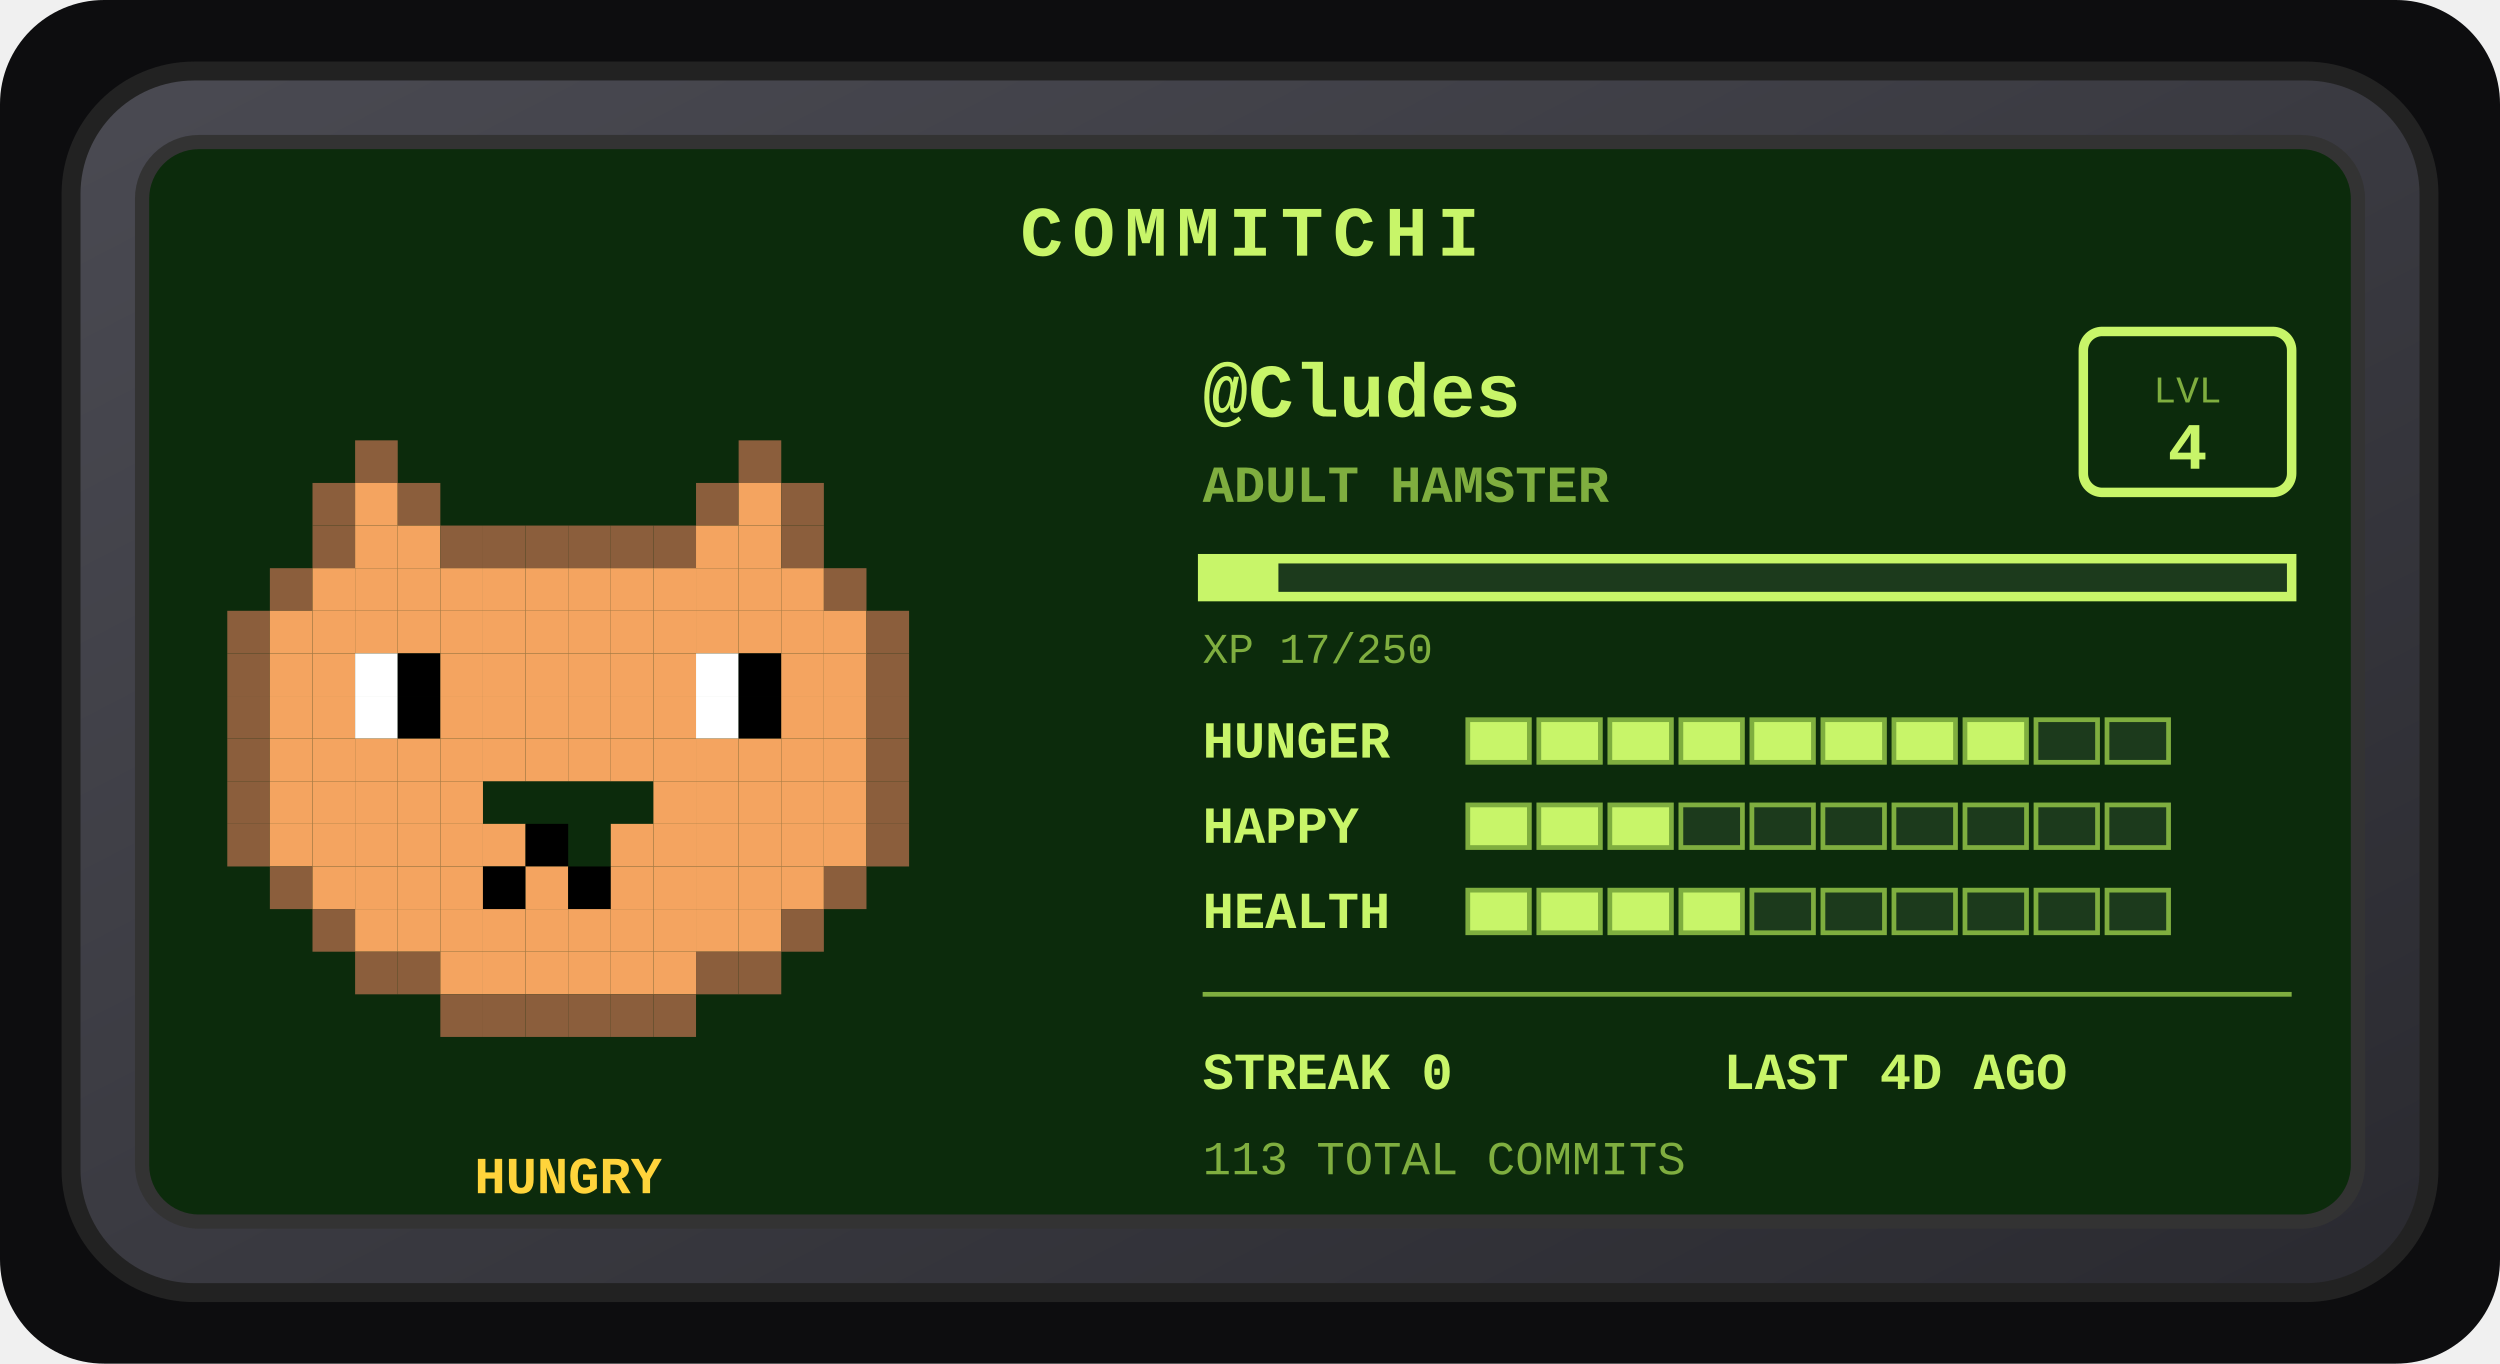
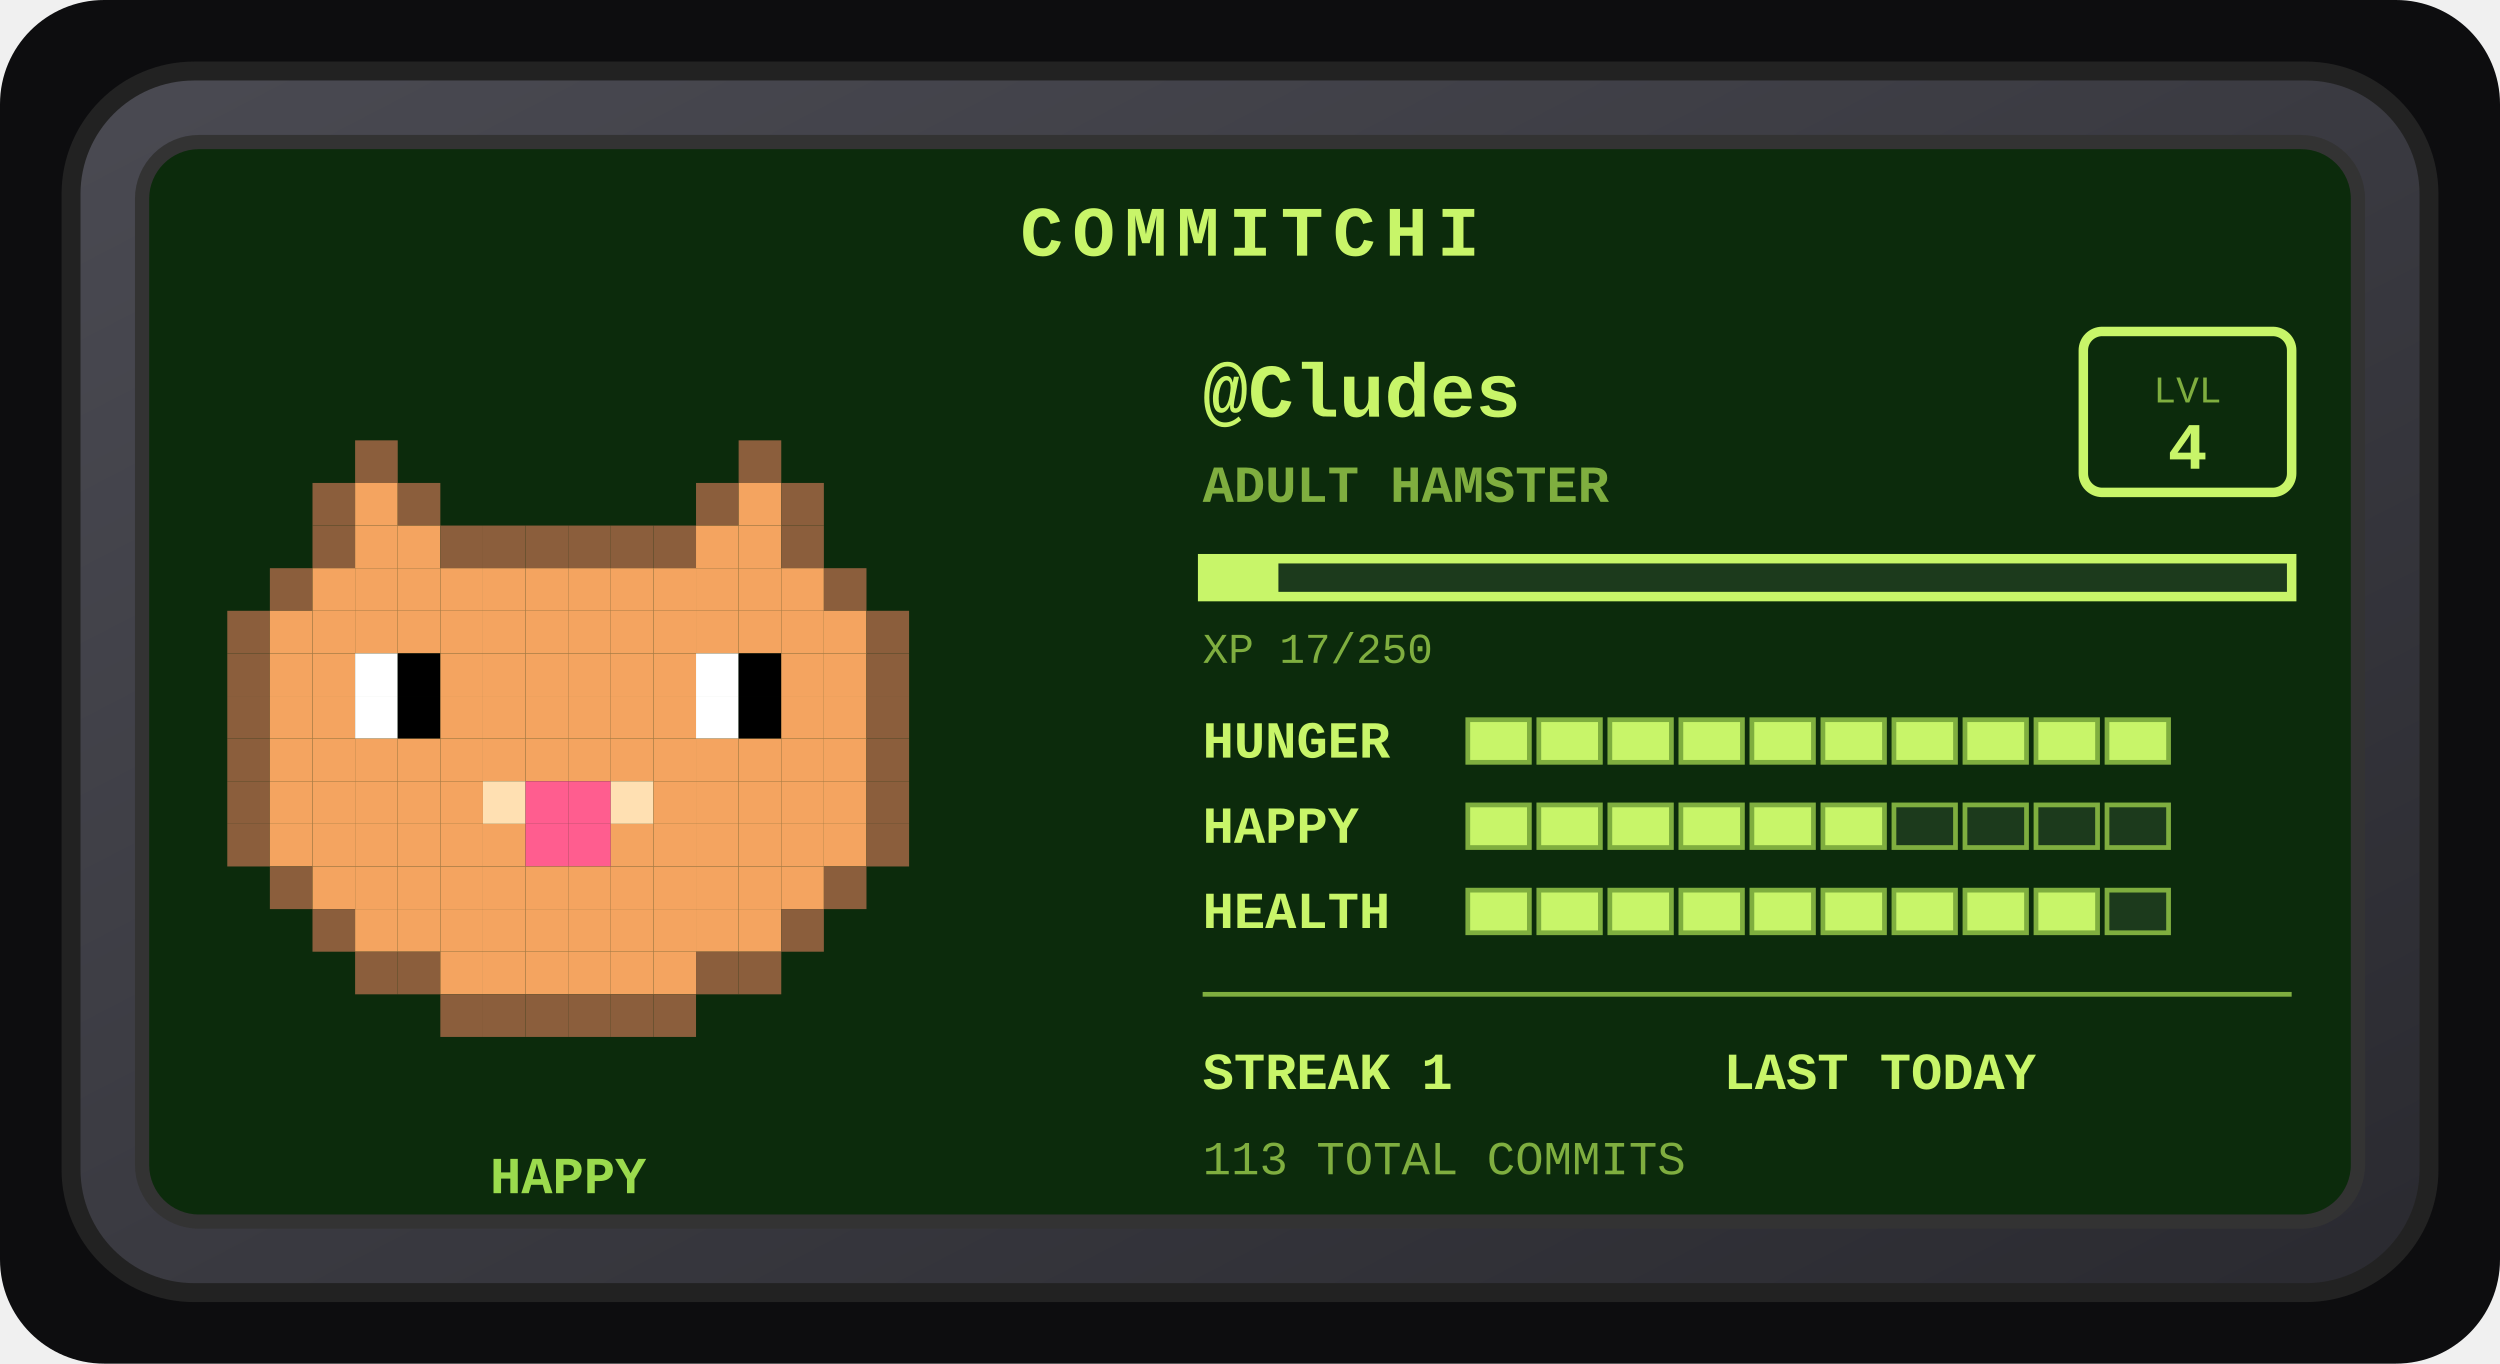
<svg xmlns="http://www.w3.org/2000/svg" width="528" height="288" viewBox="0 0 528 288" role="img" aria-label="Commitchi pet for Cludes">
  <defs>
    <linearGradient id="shell" x1="0" y1="0" x2="1" y2="1">
      <stop offset="0" stop-color="#4a4a52" />
      <stop offset="1" stop-color="#2a2a30" />
    </linearGradient>
  </defs>
  <rect x="0" y="0" width="528" height="288" rx="22" fill="#0d0d0f" />
  <g transform="translate(14, 14)">
    <rect x="1" y="1" width="498" height="258" rx="26" fill="url(#shell)" stroke="#222" stroke-width="4" />
    <rect x="16" y="16" width="468" height="228" rx="12" fill="#0c2b0c" stroke="#333" stroke-width="3" />
    <text x="250" y="40" text-anchor="middle" font-family="'Courier New',monospace" font-size="15" font-weight="bold" letter-spacing="2" fill="#c8f569">COMMITCHI</text>
    <g>
      <rect x="61" y="79" width="9" height="9" fill="#8b5e3c" />
      <rect x="142" y="79" width="9" height="9" fill="#8b5e3c" />
      <rect x="52" y="88" width="9" height="9" fill="#8b5e3c" />
      <rect x="61" y="88" width="9" height="9" fill="#f4a460" />
      <rect x="70" y="88" width="9" height="9" fill="#8b5e3c" />
      <rect x="133" y="88" width="9" height="9" fill="#8b5e3c" />
      <rect x="142" y="88" width="9" height="9" fill="#f4a460" />
      <rect x="151" y="88" width="9" height="9" fill="#8b5e3c" />
      <rect x="52" y="97" width="9" height="9" fill="#8b5e3c" />
      <rect x="61" y="97" width="9" height="9" fill="#f4a460" />
      <rect x="70" y="97" width="9" height="9" fill="#f4a460" />
      <rect x="79" y="97" width="9" height="9" fill="#8b5e3c" />
      <rect x="88" y="97" width="9" height="9" fill="#8b5e3c" />
      <rect x="97" y="97" width="9" height="9" fill="#8b5e3c" />
      <rect x="106" y="97" width="9" height="9" fill="#8b5e3c" />
      <rect x="115" y="97" width="9" height="9" fill="#8b5e3c" />
      <rect x="124" y="97" width="9" height="9" fill="#8b5e3c" />
      <rect x="133" y="97" width="9" height="9" fill="#f4a460" />
      <rect x="142" y="97" width="9" height="9" fill="#f4a460" />
      <rect x="151" y="97" width="9" height="9" fill="#8b5e3c" />
      <rect x="43" y="106" width="9" height="9" fill="#8b5e3c" />
      <rect x="52" y="106" width="9" height="9" fill="#f4a460" />
      <rect x="61" y="106" width="9" height="9" fill="#f4a460" />
      <rect x="70" y="106" width="9" height="9" fill="#f4a460" />
      <rect x="79" y="106" width="9" height="9" fill="#f4a460" />
      <rect x="88" y="106" width="9" height="9" fill="#f4a460" />
      <rect x="97" y="106" width="9" height="9" fill="#f4a460" />
      <rect x="106" y="106" width="9" height="9" fill="#f4a460" />
      <rect x="115" y="106" width="9" height="9" fill="#f4a460" />
      <rect x="124" y="106" width="9" height="9" fill="#f4a460" />
      <rect x="133" y="106" width="9" height="9" fill="#f4a460" />
      <rect x="142" y="106" width="9" height="9" fill="#f4a460" />
      <rect x="151" y="106" width="9" height="9" fill="#f4a460" />
      <rect x="160" y="106" width="9" height="9" fill="#8b5e3c" />
      <rect x="34" y="115" width="9" height="9" fill="#8b5e3c" />
      <rect x="43" y="115" width="9" height="9" fill="#f4a460" />
      <rect x="52" y="115" width="9" height="9" fill="#f4a460" />
      <rect x="61" y="115" width="9" height="9" fill="#f4a460" />
      <rect x="70" y="115" width="9" height="9" fill="#f4a460" />
      <rect x="79" y="115" width="9" height="9" fill="#f4a460" />
      <rect x="88" y="115" width="9" height="9" fill="#f4a460" />
      <rect x="97" y="115" width="9" height="9" fill="#f4a460" />
      <rect x="106" y="115" width="9" height="9" fill="#f4a460" />
      <rect x="115" y="115" width="9" height="9" fill="#f4a460" />
      <rect x="124" y="115" width="9" height="9" fill="#f4a460" />
      <rect x="133" y="115" width="9" height="9" fill="#f4a460" />
      <rect x="142" y="115" width="9" height="9" fill="#f4a460" />
      <rect x="151" y="115" width="9" height="9" fill="#f4a460" />
      <rect x="160" y="115" width="9" height="9" fill="#f4a460" />
      <rect x="169" y="115" width="9" height="9" fill="#8b5e3c" />
      <rect x="34" y="124" width="9" height="9" fill="#8b5e3c" />
      <rect x="43" y="124" width="9" height="9" fill="#f4a460" />
      <rect x="52" y="124" width="9" height="9" fill="#f4a460" />
      <rect x="61" y="124" width="9" height="9" fill="#ffffff" />
      <rect x="70" y="124" width="9" height="9" fill="#000000" />
      <rect x="79" y="124" width="9" height="9" fill="#f4a460" />
      <rect x="88" y="124" width="9" height="9" fill="#f4a460" />
      <rect x="97" y="124" width="9" height="9" fill="#f4a460" />
      <rect x="106" y="124" width="9" height="9" fill="#f4a460" />
      <rect x="115" y="124" width="9" height="9" fill="#f4a460" />
      <rect x="124" y="124" width="9" height="9" fill="#f4a460" />
      <rect x="133" y="124" width="9" height="9" fill="#ffffff" />
      <rect x="142" y="124" width="9" height="9" fill="#000000" />
      <rect x="151" y="124" width="9" height="9" fill="#f4a460" />
      <rect x="160" y="124" width="9" height="9" fill="#f4a460" />
      <rect x="169" y="124" width="9" height="9" fill="#8b5e3c" />
      <rect x="34" y="133" width="9" height="9" fill="#8b5e3c" />
      <rect x="43" y="133" width="9" height="9" fill="#f4a460" />
      <rect x="52" y="133" width="9" height="9" fill="#f4a460" />
      <rect x="61" y="133" width="9" height="9" fill="#ffffff" />
      <rect x="70" y="133" width="9" height="9" fill="#000000" />
      <rect x="79" y="133" width="9" height="9" fill="#f4a460" />
      <rect x="88" y="133" width="9" height="9" fill="#f4a460" />
      <rect x="97" y="133" width="9" height="9" fill="#f4a460" />
      <rect x="106" y="133" width="9" height="9" fill="#f4a460" />
      <rect x="115" y="133" width="9" height="9" fill="#f4a460" />
      <rect x="124" y="133" width="9" height="9" fill="#f4a460" />
      <rect x="133" y="133" width="9" height="9" fill="#ffffff" />
      <rect x="142" y="133" width="9" height="9" fill="#000000" />
      <rect x="151" y="133" width="9" height="9" fill="#f4a460" />
      <rect x="160" y="133" width="9" height="9" fill="#f4a460" />
      <rect x="169" y="133" width="9" height="9" fill="#8b5e3c" />
      <rect x="34" y="142" width="9" height="9" fill="#8b5e3c" />
      <rect x="43" y="142" width="9" height="9" fill="#f4a460" />
      <rect x="52" y="142" width="9" height="9" fill="#f4a460" />
      <rect x="61" y="142" width="9" height="9" fill="#f4a460" />
      <rect x="70" y="142" width="9" height="9" fill="#f4a460" />
      <rect x="79" y="142" width="9" height="9" fill="#f4a460" />
      <rect x="88" y="142" width="9" height="9" fill="#f4a460" />
      <rect x="97" y="142" width="9" height="9" fill="#f4a460" />
      <rect x="106" y="142" width="9" height="9" fill="#f4a460" />
      <rect x="115" y="142" width="9" height="9" fill="#f4a460" />
      <rect x="124" y="142" width="9" height="9" fill="#f4a460" />
      <rect x="133" y="142" width="9" height="9" fill="#f4a460" />
      <rect x="142" y="142" width="9" height="9" fill="#f4a460" />
      <rect x="151" y="142" width="9" height="9" fill="#f4a460" />
      <rect x="160" y="142" width="9" height="9" fill="#f4a460" />
      <rect x="169" y="142" width="9" height="9" fill="#8b5e3c" />
      <rect x="34" y="151" width="9" height="9" fill="#8b5e3c" />
      <rect x="43" y="151" width="9" height="9" fill="#f4a460" />
      <rect x="52" y="151" width="9" height="9" fill="#f4a460" />
      <rect x="61" y="151" width="9" height="9" fill="#f4a460" />
      <rect x="70" y="151" width="9" height="9" fill="#f4a460" />
      <rect x="79" y="151" width="9" height="9" fill="#f4a460" />
+       <rect x="88" y="151" width="9" height="9" fill="#ffe0b2" />
+       <rect x="97" y="151" width="9" height="9" fill="#ff5d8f" />
+       <rect x="106" y="151" width="9" height="9" fill="#ff5d8f" />
+       <rect x="115" y="151" width="9" height="9" fill="#ffe0b2" />
      <rect x="124" y="151" width="9" height="9" fill="#f4a460" />
      <rect x="133" y="151" width="9" height="9" fill="#f4a460" />
      <rect x="142" y="151" width="9" height="9" fill="#f4a460" />
      <rect x="151" y="151" width="9" height="9" fill="#f4a460" />
      <rect x="160" y="151" width="9" height="9" fill="#f4a460" />
      <rect x="169" y="151" width="9" height="9" fill="#8b5e3c" />
      <rect x="34" y="160" width="9" height="9" fill="#8b5e3c" />
      <rect x="43" y="160" width="9" height="9" fill="#f4a460" />
      <rect x="52" y="160" width="9" height="9" fill="#f4a460" />
      <rect x="61" y="160" width="9" height="9" fill="#f4a460" />
      <rect x="70" y="160" width="9" height="9" fill="#f4a460" />
      <rect x="79" y="160" width="9" height="9" fill="#f4a460" />
      <rect x="88" y="160" width="9" height="9" fill="#f4a460" />
-       <rect x="97" y="160" width="9" height="9" fill="#000000" />
+       <rect x="97" y="160" width="9" height="9" fill="#ff5d8f" />
+       <rect x="106" y="160" width="9" height="9" fill="#ff5d8f" />
      <rect x="115" y="160" width="9" height="9" fill="#f4a460" />
      <rect x="124" y="160" width="9" height="9" fill="#f4a460" />
      <rect x="133" y="160" width="9" height="9" fill="#f4a460" />
      <rect x="142" y="160" width="9" height="9" fill="#f4a460" />
      <rect x="151" y="160" width="9" height="9" fill="#f4a460" />
      <rect x="160" y="160" width="9" height="9" fill="#f4a460" />
      <rect x="169" y="160" width="9" height="9" fill="#8b5e3c" />
      <rect x="43" y="169" width="9" height="9" fill="#8b5e3c" />
      <rect x="52" y="169" width="9" height="9" fill="#f4a460" />
      <rect x="61" y="169" width="9" height="9" fill="#f4a460" />
      <rect x="70" y="169" width="9" height="9" fill="#f4a460" />
      <rect x="79" y="169" width="9" height="9" fill="#f4a460" />
-       <rect x="88" y="169" width="9" height="9" fill="#000000" />
+       <rect x="88" y="169" width="9" height="9" fill="#f4a460" />
      <rect x="97" y="169" width="9" height="9" fill="#f4a460" />
-       <rect x="106" y="169" width="9" height="9" fill="#000000" />
+       <rect x="106" y="169" width="9" height="9" fill="#f4a460" />
      <rect x="115" y="169" width="9" height="9" fill="#f4a460" />
      <rect x="124" y="169" width="9" height="9" fill="#f4a460" />
      <rect x="133" y="169" width="9" height="9" fill="#f4a460" />
      <rect x="142" y="169" width="9" height="9" fill="#f4a460" />
      <rect x="151" y="169" width="9" height="9" fill="#f4a460" />
      <rect x="160" y="169" width="9" height="9" fill="#8b5e3c" />
      <rect x="52" y="178" width="9" height="9" fill="#8b5e3c" />
      <rect x="61" y="178" width="9" height="9" fill="#f4a460" />
      <rect x="70" y="178" width="9" height="9" fill="#f4a460" />
      <rect x="79" y="178" width="9" height="9" fill="#f4a460" />
      <rect x="88" y="178" width="9" height="9" fill="#f4a460" />
      <rect x="97" y="178" width="9" height="9" fill="#f4a460" />
      <rect x="106" y="178" width="9" height="9" fill="#f4a460" />
      <rect x="115" y="178" width="9" height="9" fill="#f4a460" />
      <rect x="124" y="178" width="9" height="9" fill="#f4a460" />
      <rect x="133" y="178" width="9" height="9" fill="#f4a460" />
      <rect x="142" y="178" width="9" height="9" fill="#f4a460" />
      <rect x="151" y="178" width="9" height="9" fill="#8b5e3c" />
      <rect x="61" y="187" width="9" height="9" fill="#8b5e3c" />
      <rect x="70" y="187" width="9" height="9" fill="#8b5e3c" />
      <rect x="79" y="187" width="9" height="9" fill="#f4a460" />
      <rect x="88" y="187" width="9" height="9" fill="#f4a460" />
      <rect x="97" y="187" width="9" height="9" fill="#f4a460" />
      <rect x="106" y="187" width="9" height="9" fill="#f4a460" />
      <rect x="115" y="187" width="9" height="9" fill="#f4a460" />
      <rect x="124" y="187" width="9" height="9" fill="#f4a460" />
      <rect x="133" y="187" width="9" height="9" fill="#8b5e3c" />
      <rect x="142" y="187" width="9" height="9" fill="#8b5e3c" />
      <rect x="79" y="196" width="9" height="9" fill="#8b5e3c" />
      <rect x="88" y="196" width="9" height="9" fill="#8b5e3c" />
      <rect x="97" y="196" width="9" height="9" fill="#8b5e3c" />
      <rect x="106" y="196" width="9" height="9" fill="#8b5e3c" />
      <rect x="115" y="196" width="9" height="9" fill="#8b5e3c" />
      <rect x="124" y="196" width="9" height="9" fill="#8b5e3c" />
      <animateTransform attributeName="transform" type="translate" values="0 0; 0 -5; 0 0" dur="3s" repeatCount="indefinite" />
    </g>
-     <text x="106" y="238" text-anchor="middle" font-family="'Courier New',monospace" font-size="11" font-weight="bold" fill="#ffd43b">HUNGRY</text>
+     <text x="106" y="238" text-anchor="middle" font-family="'Courier New',monospace" font-size="11" font-weight="bold" fill="#9bdb4d">HAPPY</text>
    <text x="240" y="74" font-family="'Courier New',monospace" font-size="16" font-weight="bold" fill="#c8f569">@Cludes</text>
    <text x="240" y="92" font-family="'Courier New',monospace" font-size="11" font-weight="bold" fill="#7fae3f">ADULT HAMSTER</text>
    <rect x="426" y="56" width="44" height="34" rx="4" fill="none" stroke="#c8f569" stroke-width="2" />
    <text x="448" y="71" text-anchor="middle" font-family="'Courier New',monospace" font-size="8" fill="#7fae3f">LVL</text>
    <text x="448" y="85" text-anchor="middle" font-family="'Courier New',monospace" font-size="14" font-weight="bold" fill="#c8f569">4</text>
    <rect x="240" y="104" width="230" height="8" fill="#1c3a1c" stroke="#c8f569" stroke-width="2" />
    <rect x="240" y="104" width="16" height="8" fill="#c8f569" />
    <text x="240" y="126" font-family="'Courier New',monospace" font-size="9" fill="#7fae3f">XP 17/250</text>
    <text x="240" y="146" font-family="'Courier New',monospace" font-size="11" font-weight="bold" fill="#c8f569">HUNGER</text>
    <rect x="296" y="138" width="13" height="9" fill="#c8f569" stroke="#7fae3f" stroke-width="1" />
    <rect x="311" y="138" width="13" height="9" fill="#c8f569" stroke="#7fae3f" stroke-width="1" />
    <rect x="326" y="138" width="13" height="9" fill="#c8f569" stroke="#7fae3f" stroke-width="1" />
    <rect x="341" y="138" width="13" height="9" fill="#c8f569" stroke="#7fae3f" stroke-width="1" />
    <rect x="356" y="138" width="13" height="9" fill="#c8f569" stroke="#7fae3f" stroke-width="1" />
    <rect x="371" y="138" width="13" height="9" fill="#c8f569" stroke="#7fae3f" stroke-width="1" />
    <rect x="386" y="138" width="13" height="9" fill="#c8f569" stroke="#7fae3f" stroke-width="1" />
    <rect x="401" y="138" width="13" height="9" fill="#c8f569" stroke="#7fae3f" stroke-width="1" />
-     <rect x="416" y="138" width="13" height="9" fill="#1c3a1c" stroke="#7fae3f" stroke-width="1" />
-     <rect x="431" y="138" width="13" height="9" fill="#1c3a1c" stroke="#7fae3f" stroke-width="1" />
+     <rect x="416" y="138" width="13" height="9" fill="#c8f569" stroke="#7fae3f" stroke-width="1" />
+     <rect x="431" y="138" width="13" height="9" fill="#c8f569" stroke="#7fae3f" stroke-width="1" />
    <text x="240" y="164" font-family="'Courier New',monospace" font-size="11" font-weight="bold" fill="#c8f569">HAPPY</text>
    <rect x="296" y="156" width="13" height="9" fill="#c8f569" stroke="#7fae3f" stroke-width="1" />
    <rect x="311" y="156" width="13" height="9" fill="#c8f569" stroke="#7fae3f" stroke-width="1" />
    <rect x="326" y="156" width="13" height="9" fill="#c8f569" stroke="#7fae3f" stroke-width="1" />
-     <rect x="341" y="156" width="13" height="9" fill="#1c3a1c" stroke="#7fae3f" stroke-width="1" />
-     <rect x="356" y="156" width="13" height="9" fill="#1c3a1c" stroke="#7fae3f" stroke-width="1" />
-     <rect x="371" y="156" width="13" height="9" fill="#1c3a1c" stroke="#7fae3f" stroke-width="1" />
+     <rect x="341" y="156" width="13" height="9" fill="#c8f569" stroke="#7fae3f" stroke-width="1" />
+     <rect x="356" y="156" width="13" height="9" fill="#c8f569" stroke="#7fae3f" stroke-width="1" />
+     <rect x="371" y="156" width="13" height="9" fill="#c8f569" stroke="#7fae3f" stroke-width="1" />
    <rect x="386" y="156" width="13" height="9" fill="#1c3a1c" stroke="#7fae3f" stroke-width="1" />
    <rect x="401" y="156" width="13" height="9" fill="#1c3a1c" stroke="#7fae3f" stroke-width="1" />
    <rect x="416" y="156" width="13" height="9" fill="#1c3a1c" stroke="#7fae3f" stroke-width="1" />
    <rect x="431" y="156" width="13" height="9" fill="#1c3a1c" stroke="#7fae3f" stroke-width="1" />
    <text x="240" y="182" font-family="'Courier New',monospace" font-size="11" font-weight="bold" fill="#c8f569">HEALTH</text>
    <rect x="296" y="174" width="13" height="9" fill="#c8f569" stroke="#7fae3f" stroke-width="1" />
    <rect x="311" y="174" width="13" height="9" fill="#c8f569" stroke="#7fae3f" stroke-width="1" />
    <rect x="326" y="174" width="13" height="9" fill="#c8f569" stroke="#7fae3f" stroke-width="1" />
    <rect x="341" y="174" width="13" height="9" fill="#c8f569" stroke="#7fae3f" stroke-width="1" />
-     <rect x="356" y="174" width="13" height="9" fill="#1c3a1c" stroke="#7fae3f" stroke-width="1" />
-     <rect x="371" y="174" width="13" height="9" fill="#1c3a1c" stroke="#7fae3f" stroke-width="1" />
-     <rect x="386" y="174" width="13" height="9" fill="#1c3a1c" stroke="#7fae3f" stroke-width="1" />
-     <rect x="401" y="174" width="13" height="9" fill="#1c3a1c" stroke="#7fae3f" stroke-width="1" />
-     <rect x="416" y="174" width="13" height="9" fill="#1c3a1c" stroke="#7fae3f" stroke-width="1" />
+     <rect x="356" y="174" width="13" height="9" fill="#c8f569" stroke="#7fae3f" stroke-width="1" />
+     <rect x="371" y="174" width="13" height="9" fill="#c8f569" stroke="#7fae3f" stroke-width="1" />
+     <rect x="386" y="174" width="13" height="9" fill="#c8f569" stroke="#7fae3f" stroke-width="1" />
+     <rect x="401" y="174" width="13" height="9" fill="#c8f569" stroke="#7fae3f" stroke-width="1" />
+     <rect x="416" y="174" width="13" height="9" fill="#c8f569" stroke="#7fae3f" stroke-width="1" />
    <rect x="431" y="174" width="13" height="9" fill="#1c3a1c" stroke="#7fae3f" stroke-width="1" />
    <line x1="240" y1="196" x2="470" y2="196" stroke="#7fae3f" stroke-width="1" />
-     <text x="240" y="216" font-family="'Courier New',monospace" font-size="11" font-weight="bold" fill="#c8f569">STREAK 0</text>
-     <text x="350" y="216" font-family="'Courier New',monospace" font-size="11" font-weight="bold" fill="#c8f569">LAST 4D AGO</text>
+     <text x="240" y="216" font-family="'Courier New',monospace" font-size="11" font-weight="bold" fill="#c8f569">STREAK 1</text>
+     <text x="350" y="216" font-family="'Courier New',monospace" font-size="11" font-weight="bold" fill="#c8f569">LAST TODAY</text>
    <text x="240" y="234" font-family="'Courier New',monospace" font-size="10" fill="#7fae3f">113 TOTAL COMMITS</text>
  </g>
</svg>
